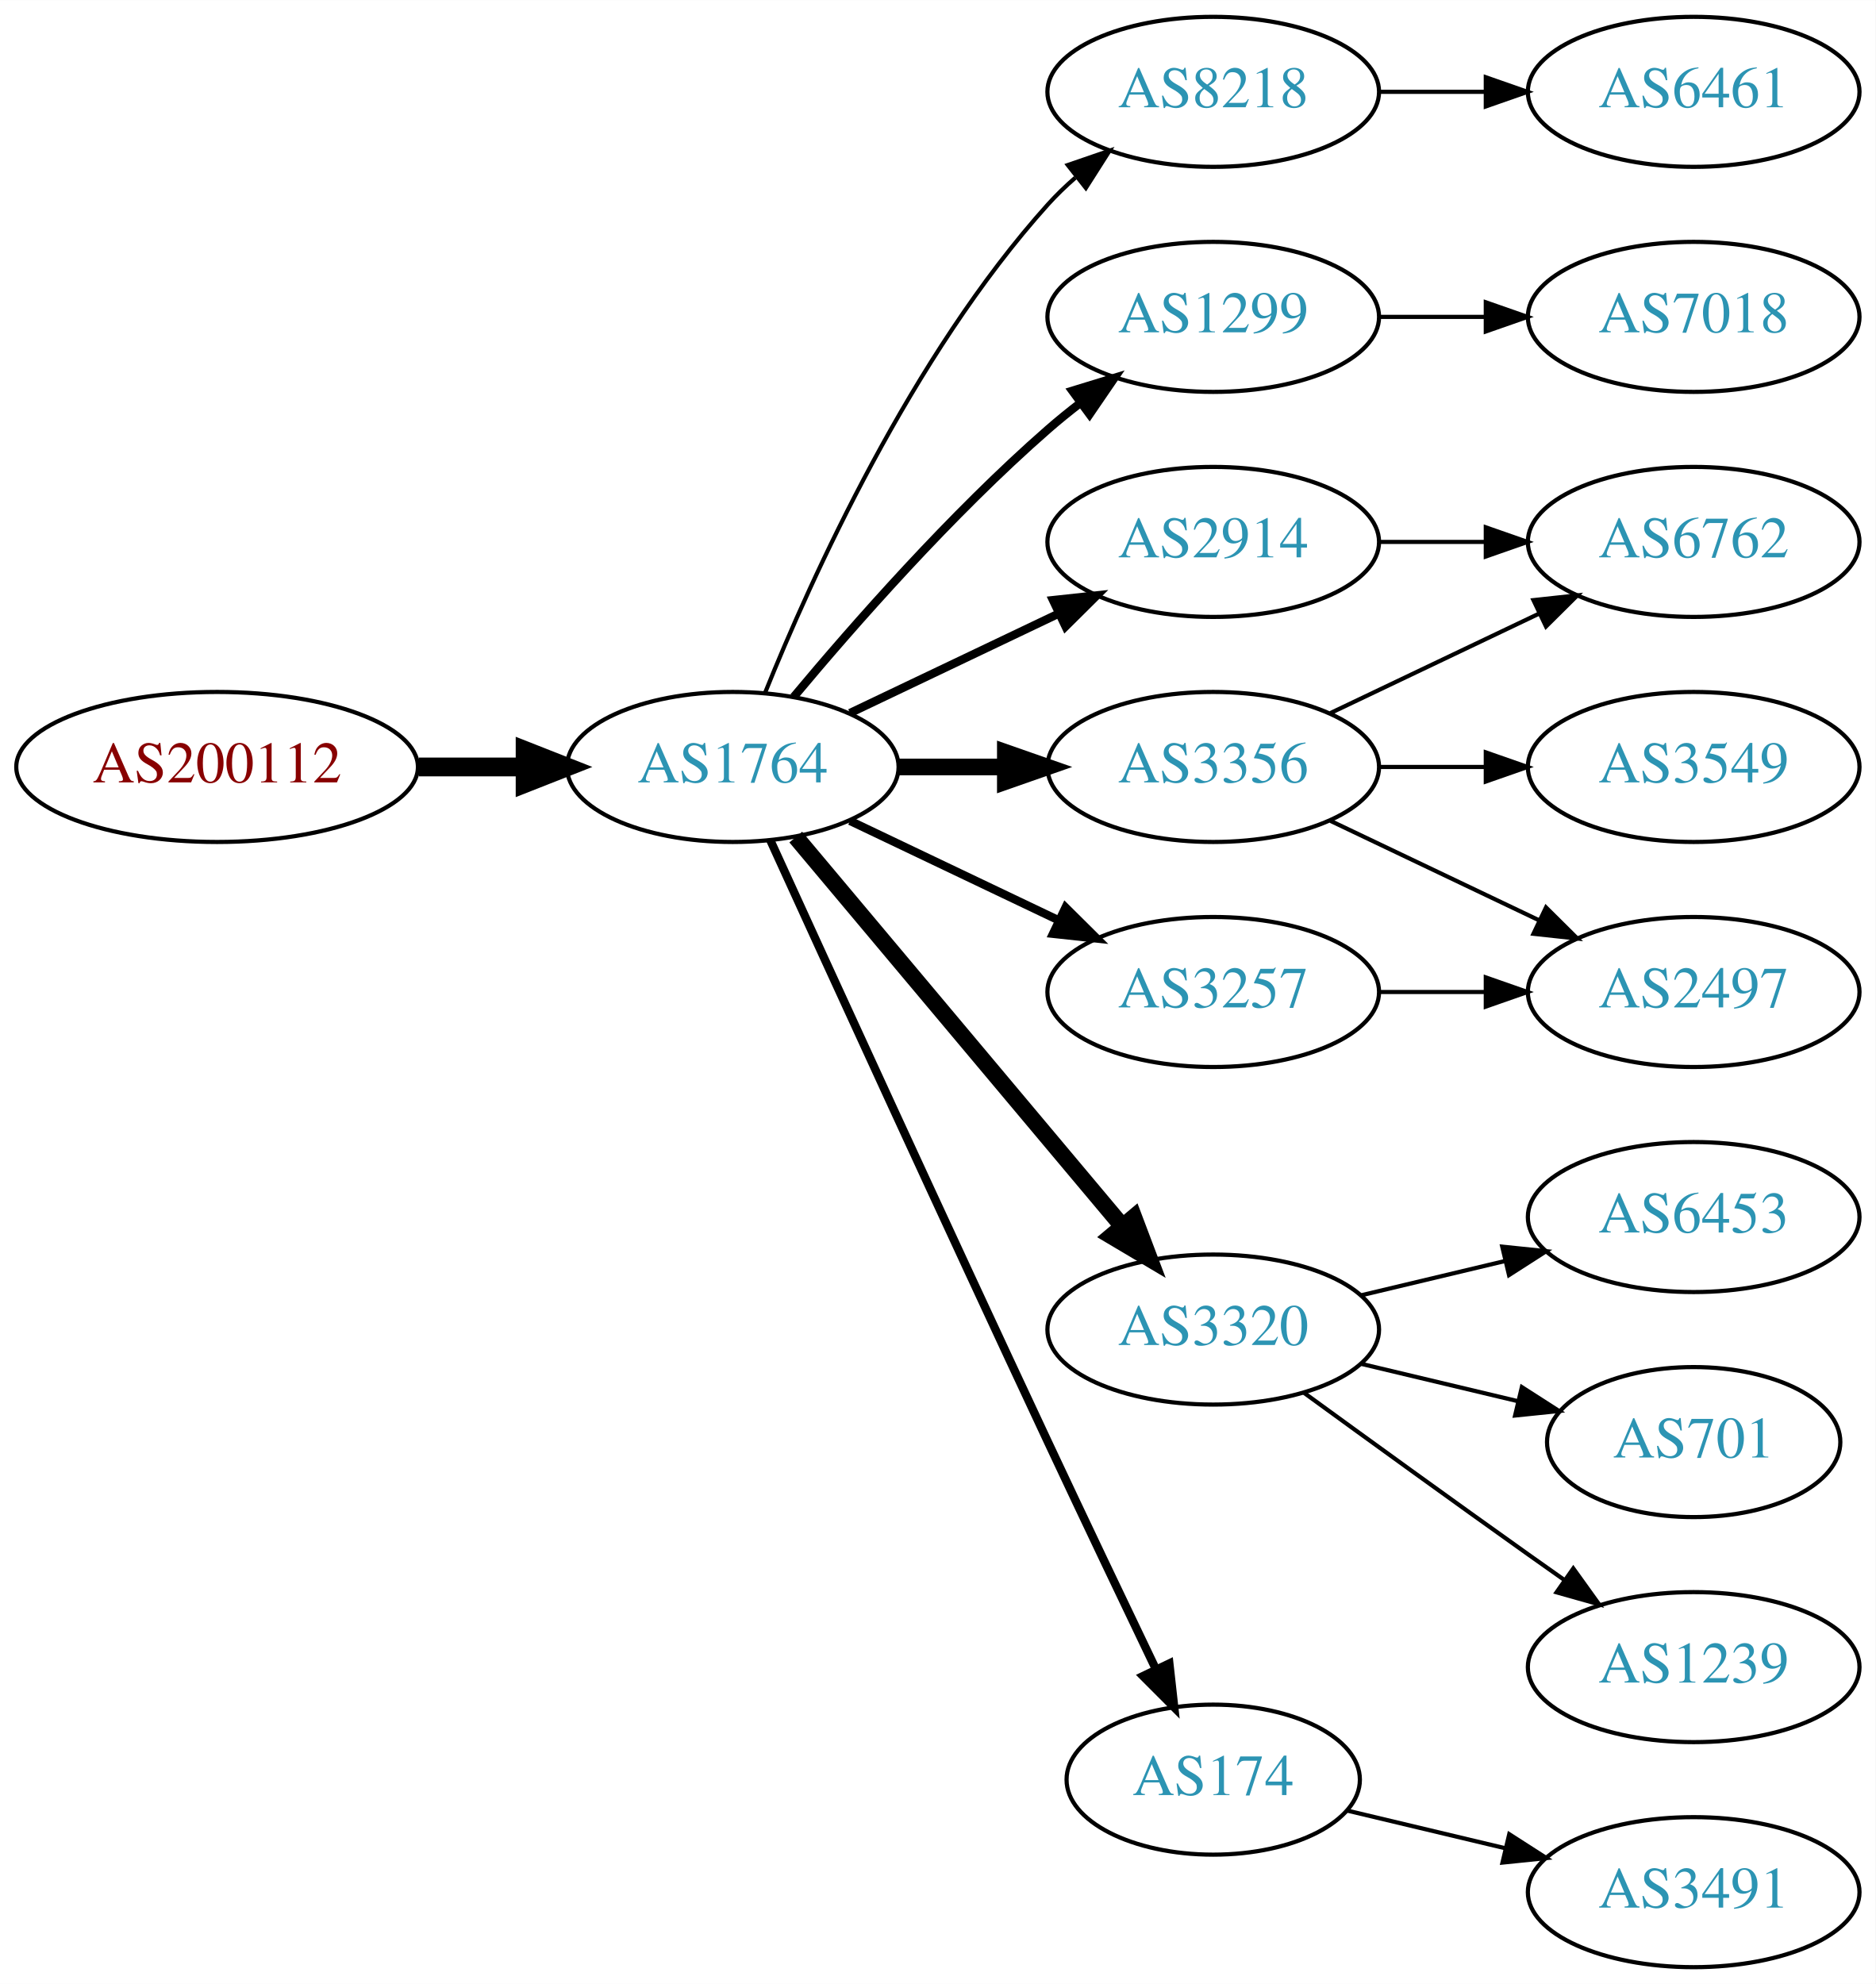
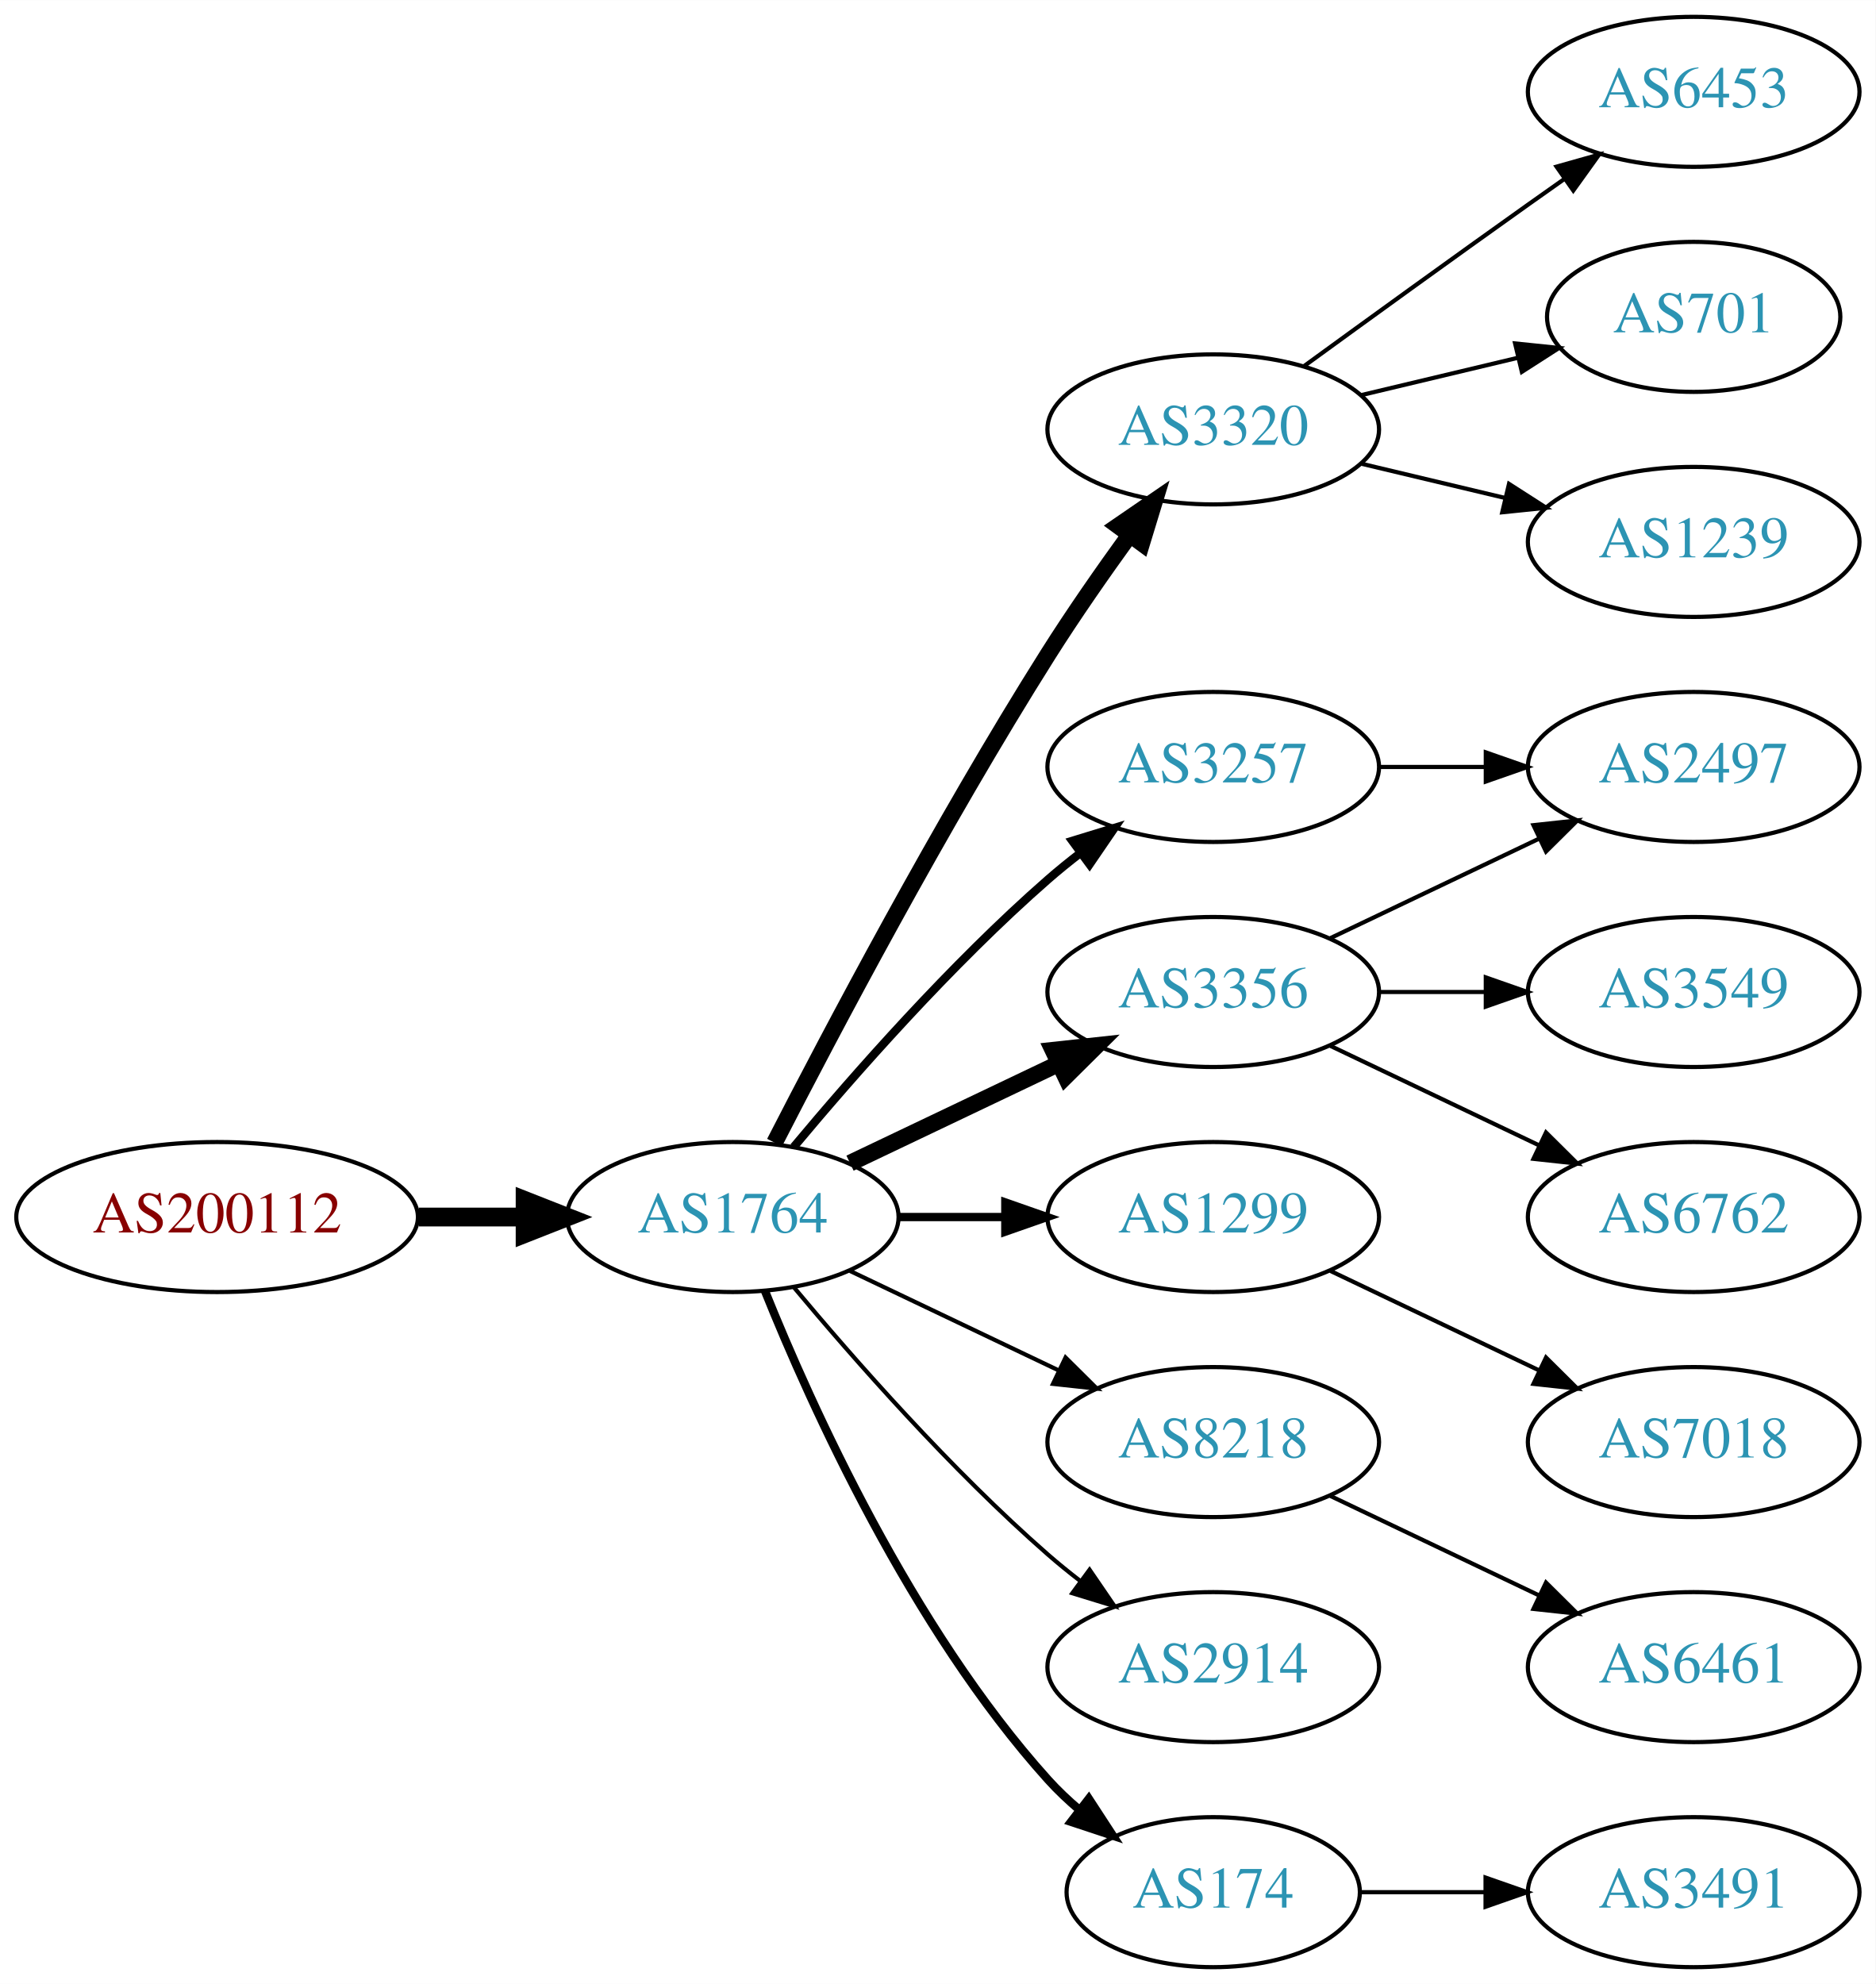
<svg xmlns="http://www.w3.org/2000/svg" xmlns:xlink="http://www.w3.org/1999/xlink" width="450pt" height="476pt" viewBox="0.00 0.00 450.07 476.00">
  <g id="graph0" class="graph" transform="scale(1 1) rotate(0) translate(4 472)">
    <polygon fill="white" stroke="none" points="-4,4 -4,-472 446.07,-472 446.07,4 -4,4" />
    <g id="node1" class="node">
      <g id="a_node1">
        <a xlink:href="/asn/200112" xlink:title="AS200112 ~ DABIS GmbH [AT]">
-           <ellipse fill="#ffffff" stroke="black" cx="48.096" cy="-288" rx="48.192" ry="18" />
-           <text text-anchor="middle" x="48.096" y="-284.3" font-family="Times,serif" font-size="14.00" fill="#880000">AS200112</text>
+           <ellipse fill="#ffffff" stroke="black" cx="48.096" cy="-180" rx="48.192" ry="18" />
+           <text text-anchor="middle" x="48.096" y="-176.3" font-family="Times,serif" font-size="14.00" fill="#880000">AS200112</text>
        </a>
      </g>
    </g>
    <g id="node2" class="node">
      <g id="a_node2">
        <a xlink:href="/asn/1764" xlink:title="AS1764 ~ NEXTLAYER-AS [AT]">
-           <ellipse fill="#ffffff" stroke="black" cx="171.838" cy="-288" rx="39.794" ry="18" />
-           <text text-anchor="middle" x="171.838" y="-284.3" font-family="Times,serif" font-size="14.00" fill="#2c94b3">AS1764</text>
+           <ellipse fill="#ffffff" stroke="black" cx="171.838" cy="-180" rx="39.794" ry="18" />
+           <text text-anchor="middle" x="171.838" y="-176.3" font-family="Times,serif" font-size="14.00" fill="#2c94b3">AS1764</text>
        </a>
      </g>
    </g>
    <g id="edge1" class="edge">
-       <path fill="none" stroke="black" stroke-width="4.5" d="M96.513,-288C104.867,-288 113.577,-288 121.969,-288" />
-       <polygon fill="black" stroke="black" stroke-width="4.5" points="122.004,-291.938 132.004,-288 122.004,-284.063 122.004,-291.938" />
+       <path fill="none" stroke="black" stroke-width="4.5" d="M96.513,-180C104.867,-180 113.577,-180 121.969,-180" />
+       <polygon fill="black" stroke="black" stroke-width="4.5" points="122.004,-183.938 132.004,-180 122.004,-176.063 122.004,-183.938" />
    </g>
    <g id="node3" class="node">
      <g id="a_node3">
-         <a xlink:href="/asn/2914" xlink:title="AS2914 ~ NTT America, Inc. [US]">
-           <ellipse fill="#ffffff" stroke="black" cx="287.131" cy="-342" rx="39.794" ry="18" />
-           <text text-anchor="middle" x="287.131" y="-338.3" font-family="Times,serif" font-size="14.00" fill="#2c94b3">AS2914</text>
+         <a xlink:href="/asn/3257" xlink:title="AS3257 ~ GTT [DE]">
+           <ellipse fill="#ffffff" stroke="black" cx="287.131" cy="-288" rx="39.794" ry="18" />
+           <text text-anchor="middle" x="287.131" y="-284.3" font-family="Times,serif" font-size="14.00" fill="#2c94b3">AS3257</text>
        </a>
      </g>
    </g>
    <g id="edge2" class="edge">
-       <path fill="none" stroke="black" stroke-width="2" d="M199.974,-300.934C214.968,-308.081 233.789,-317.052 250.013,-324.785" />
-       <polygon fill="black" stroke="black" stroke-width="2" points="248.683,-328.028 259.216,-329.171 251.695,-321.709 248.683,-328.028" />
+       <path fill="none" stroke="black" stroke-width="2" d="M186.468,-196.817C200.751,-213.929 224.297,-240.745 247.484,-261 249.95,-263.154 252.589,-265.294 255.286,-267.372" />
+       <polygon fill="black" stroke="black" stroke-width="2" points="253.311,-270.264 263.44,-273.37 257.459,-264.625 253.311,-270.264" />
    </g>
    <g id="node4" class="node">
      <g id="a_node4">
-         <a xlink:href="/asn/8218" xlink:title="AS8218 ~ legacy Neotelecoms [FR]">
-           <ellipse fill="#ffffff" stroke="black" cx="287.131" cy="-450" rx="39.794" ry="18" />
-           <text text-anchor="middle" x="287.131" y="-446.3" font-family="Times,serif" font-size="14.00" fill="#2c94b3">AS8218</text>
+         <a xlink:href="/asn/3320" xlink:title="AS3320 ~ DTAG [DE]">
+           <ellipse fill="#ffffff" stroke="black" cx="287.131" cy="-369" rx="39.794" ry="18" />
+           <text text-anchor="middle" x="287.131" y="-365.3" font-family="Times,serif" font-size="14.00" fill="#2c94b3">AS3320</text>
        </a>
      </g>
    </g>
    <g id="edge3" class="edge">
-       <path fill="none" stroke="black" d="M179.586,-305.787C190.637,-333.243 214.69,-386.578 247.484,-423 249.487,-425.224 251.706,-427.363 254.038,-429.397" />
-       <polygon fill="black" stroke="black" points="252.236,-432.433 262.257,-435.873 256.569,-426.935 252.236,-432.433" />
+       <path fill="none" stroke="black" stroke-width="4" d="M181.864,-197.852C195.3,-224.055 221.75,-274.237 247.484,-315 253.547,-324.604 260.667,-334.813 267.133,-343.739" />
+       <polygon fill="black" stroke="black" stroke-width="4" points="264.339,-345.848 273.075,-351.843 269.984,-341.709 264.339,-345.848" />
    </g>
    <g id="node5" class="node">
      <g id="a_node5">
-         <a xlink:href="/asn/1299" xlink:title="AS1299 ~ Telia Carrier [EU]">
-           <ellipse fill="#ffffff" stroke="black" cx="287.131" cy="-396" rx="39.794" ry="18" />
-           <text text-anchor="middle" x="287.131" y="-392.3" font-family="Times,serif" font-size="14.00" fill="#2c94b3">AS1299</text>
+         <a xlink:href="/asn/3356" xlink:title="AS3356 ~ Level 3 Parent, LLC [US]">
+           <ellipse fill="#ffffff" stroke="black" cx="287.131" cy="-234" rx="39.794" ry="18" />
+           <text text-anchor="middle" x="287.131" y="-230.3" font-family="Times,serif" font-size="14.00" fill="#2c94b3">AS3356</text>
        </a>
      </g>
    </g>
    <g id="edge4" class="edge">
-       <path fill="none" stroke="black" stroke-width="2" d="M186.468,-304.817C200.751,-321.929 224.297,-348.745 247.484,-369 249.95,-371.154 252.589,-373.294 255.286,-375.372" />
-       <polygon fill="black" stroke="black" stroke-width="2" points="253.311,-378.264 263.44,-381.37 257.459,-372.625 253.311,-378.264" />
+       <path fill="none" stroke="black" stroke-width="4" d="M199.974,-192.934C214.968,-200.081 233.789,-209.052 250.013,-216.785" />
+       <polygon fill="black" stroke="black" stroke-width="4" points="248.683,-220.028 259.216,-221.171 251.695,-213.709 248.683,-220.028" />
    </g>
    <g id="node6" class="node">
      <g id="a_node6">
-         <a xlink:href="/asn/3257" xlink:title="AS3257 ~ GTT [DE]">
-           <ellipse fill="#ffffff" stroke="black" cx="287.131" cy="-234" rx="39.794" ry="18" />
-           <text text-anchor="middle" x="287.131" y="-230.3" font-family="Times,serif" font-size="14.00" fill="#2c94b3">AS3257</text>
+         <a xlink:href="/asn/1299" xlink:title="AS1299 ~ Telia Carrier [EU]">
+           <ellipse fill="#ffffff" stroke="black" cx="287.131" cy="-180" rx="39.794" ry="18" />
+           <text text-anchor="middle" x="287.131" y="-176.3" font-family="Times,serif" font-size="14.00" fill="#2c94b3">AS1299</text>
        </a>
      </g>
    </g>
    <g id="edge5" class="edge">
-       <path fill="none" stroke="black" stroke-width="2" d="M199.974,-275.066C214.968,-267.919 233.789,-258.948 250.013,-251.215" />
-       <polygon fill="black" stroke="black" stroke-width="2" points="251.695,-254.291 259.216,-246.829 248.683,-247.972 251.695,-254.291" />
+       <path fill="none" stroke="black" stroke-width="2" d="M211.51,-180C219.713,-180 228.477,-180 237.009,-180" />
+       <polygon fill="black" stroke="black" stroke-width="2" points="237.248,-183.5 247.248,-180 237.248,-176.5 237.248,-183.5" />
    </g>
    <g id="node7" class="node">
      <g id="a_node7">
-         <a xlink:href="/asn/3320" xlink:title="AS3320 ~ DTAG [DE]">
-           <ellipse fill="#ffffff" stroke="black" cx="287.131" cy="-153" rx="39.794" ry="18" />
-           <text text-anchor="middle" x="287.131" y="-149.3" font-family="Times,serif" font-size="14.00" fill="#2c94b3">AS3320</text>
+         <a xlink:href="/asn/8218" xlink:title="AS8218 ~ legacy Neotelecoms [FR]">
+           <ellipse fill="#ffffff" stroke="black" cx="287.131" cy="-126" rx="39.794" ry="18" />
+           <text text-anchor="middle" x="287.131" y="-122.3" font-family="Times,serif" font-size="14.00" fill="#2c94b3">AS8218</text>
        </a>
      </g>
    </g>
    <g id="edge6" class="edge">
-       <path fill="none" stroke="black" stroke-width="4" d="M186.958,-271.175C206.632,-247.731 242.436,-205.066 265.215,-177.924" />
-       <polygon fill="black" stroke="black" stroke-width="4" points="268.086,-179.947 271.833,-170.037 262.724,-175.447 268.086,-179.947" />
+       <path fill="none" stroke="black" d="M199.974,-167.066C214.968,-159.919 233.789,-150.948 250.013,-143.215" />
+       <polygon fill="black" stroke="black" points="251.695,-146.291 259.216,-138.829 248.683,-139.972 251.695,-146.291" />
    </g>
    <g id="node8" class="node">
      <g id="a_node8">
-         <a xlink:href="/asn/3356" xlink:title="AS3356 ~ Level 3 Parent, LLC [US]">
-           <ellipse fill="#ffffff" stroke="black" cx="287.131" cy="-288" rx="39.794" ry="18" />
-           <text text-anchor="middle" x="287.131" y="-284.3" font-family="Times,serif" font-size="14.00" fill="#2c94b3">AS3356</text>
+         <a xlink:href="/asn/2914" xlink:title="AS2914 ~ NTT America, Inc. [US]">
+           <ellipse fill="#ffffff" stroke="black" cx="287.131" cy="-72" rx="39.794" ry="18" />
+           <text text-anchor="middle" x="287.131" y="-68.3" font-family="Times,serif" font-size="14.00" fill="#2c94b3">AS2914</text>
        </a>
      </g>
    </g>
    <g id="edge7" class="edge">
-       <path fill="none" stroke="black" stroke-width="4" d="M211.51,-288C219.713,-288 228.477,-288 237.009,-288" />
-       <polygon fill="black" stroke="black" stroke-width="4" points="237.248,-291.5 247.248,-288 237.248,-284.5 237.248,-291.5" />
+       <path fill="none" stroke="black" d="M186.468,-163.183C200.751,-146.071 224.297,-119.255 247.484,-99 249.95,-96.846 252.589,-94.706 255.286,-92.628" />
+       <polygon fill="black" stroke="black" points="257.459,-95.375 263.44,-86.63 253.311,-89.736 257.459,-95.375" />
    </g>
    <g id="node9" class="node">
      <g id="a_node9">
        <a xlink:href="/asn/174" xlink:title="AS174 ~ Cogent Communications [US]">
-           <ellipse fill="#ffffff" stroke="black" cx="287.131" cy="-45" rx="35.194" ry="18" />
-           <text text-anchor="middle" x="287.131" y="-41.3" font-family="Times,serif" font-size="14.00" fill="#2c94b3">AS174</text>
+           <ellipse fill="#ffffff" stroke="black" cx="287.131" cy="-18" rx="35.194" ry="18" />
+           <text text-anchor="middle" x="287.131" y="-14.3" font-family="Times,serif" font-size="14.00" fill="#2c94b3">AS174</text>
        </a>
      </g>
    </g>
    <g id="edge8" class="edge">
-       <path fill="none" stroke="black" stroke-width="2" d="M180.825,-270.464C194.401,-240.704 222.899,-178.43 247.484,-126 256.03,-107.775 265.793,-87.317 273.368,-71.52" />
-       <polygon fill="black" stroke="black" stroke-width="2" points="276.598,-72.879 277.771,-62.349 270.288,-69.849 276.598,-72.879" />
+       <path fill="none" stroke="black" stroke-width="2" d="M179.586,-162.213C190.637,-134.757 214.69,-81.422 247.484,-45 249.8,-42.428 252.405,-39.969 255.14,-37.657" />
+       <polygon fill="black" stroke="black" stroke-width="2" points="257.279,-40.428 263.064,-31.552 253.006,-34.883 257.279,-40.428" />
+     </g>
+     <g id="node10" class="node">
+       <g id="a_node10">
+         <a xlink:href="/asn/2497" xlink:title="AS2497 ~ Internet Initiative Japan Inc. [JP]">
+           <ellipse fill="#ffffff" stroke="black" cx="402.424" cy="-288" rx="39.794" ry="18" />
+           <text text-anchor="middle" x="402.424" y="-284.3" font-family="Times,serif" font-size="14.00" fill="#2c94b3">AS2497</text>
+         </a>
+       </g>
+     </g>
+     <g id="edge9" class="edge">
+       <path fill="none" stroke="black" d="M326.803,-288C335.006,-288 343.77,-288 352.302,-288" />
+       <polygon fill="black" stroke="black" points="352.541,-291.5 362.541,-288 352.541,-284.5 352.541,-291.5" />
+     </g>
+     <g id="node11" class="node">
+       <g id="a_node11">
+         <a xlink:href="/asn/701" xlink:title="AS701 ~ UUNET [US]">
+           <ellipse fill="#ffffff" stroke="black" cx="402.424" cy="-396" rx="35.194" ry="18" />
+           <text text-anchor="middle" x="402.424" y="-392.3" font-family="Times,serif" font-size="14.00" fill="#2c94b3">AS701</text>
+         </a>
+       </g>
+     </g>
+     <g id="edge10" class="edge">
+       <path fill="none" stroke="black" d="M322.738,-377.248C334.533,-380.058 347.837,-383.229 360.105,-386.153" />
+       <polygon fill="black" stroke="black" points="359.571,-389.624 370.11,-388.537 361.194,-382.814 359.571,-389.624" />
+     </g>
+     <g id="node12" class="node">
+       <g id="a_node12">
+         <a xlink:href="/asn/1239" xlink:title="AS1239 ~ Sprint [US]">
+           <ellipse fill="#ffffff" stroke="black" cx="402.424" cy="-342" rx="39.794" ry="18" />
+           <text text-anchor="middle" x="402.424" y="-338.3" font-family="Times,serif" font-size="14.00" fill="#2c94b3">AS1239</text>
+         </a>
+       </g>
+     </g>
+     <g id="edge11" class="edge">
+       <path fill="none" stroke="black" d="M322.738,-360.752C333.609,-358.162 345.764,-355.265 357.206,-352.538" />
+       <polygon fill="black" stroke="black" points="358.112,-355.92 367.029,-350.197 356.49,-349.111 358.112,-355.92" />
+     </g>
+     <g id="node13" class="node">
+       <g id="a_node13">
+         <a xlink:href="/asn/6453" xlink:title="AS6453 ~ TATA COMMUNICATIONS (AMERICA) INC [US]">
+           <ellipse fill="#ffffff" stroke="black" cx="402.424" cy="-450" rx="39.794" ry="18" />
+           <text text-anchor="middle" x="402.424" y="-446.3" font-family="Times,serif" font-size="14.00" fill="#2c94b3">AS6453</text>
+         </a>
+       </g>
+     </g>
+     <g id="edge12" class="edge">
+       <path fill="none" stroke="black" d="M308.979,-384.222C323.913,-395.091 344.527,-410.025 362.777,-423 365.598,-425.005 368.541,-427.085 371.489,-429.159" />
+       <polygon fill="black" stroke="black" points="369.516,-432.05 379.714,-434.926 373.535,-426.319 369.516,-432.05" />
+     </g>
+     <g id="edge15" class="edge">
+       <path fill="none" stroke="black" d="M315.267,-246.934C330.261,-254.081 349.082,-263.052 365.306,-270.785" />
+       <polygon fill="black" stroke="black" points="363.976,-274.028 374.509,-275.171 366.988,-267.709 363.976,-274.028" />
+     </g>
+     <g id="node14" class="node">
+       <g id="a_node14">
+         <a xlink:href="/asn/6762" xlink:title="AS6762 ~ TELECOM ITALIA SPARKLE S.p.A. [IT]">
+           <ellipse fill="#ffffff" stroke="black" cx="402.424" cy="-180" rx="39.794" ry="18" />
+           <text text-anchor="middle" x="402.424" y="-176.3" font-family="Times,serif" font-size="14.00" fill="#2c94b3">AS6762</text>
+         </a>
+       </g>
+     </g>
+     <g id="edge13" class="edge">
+       <path fill="none" stroke="black" d="M315.267,-221.066C330.261,-213.919 349.082,-204.948 365.306,-197.215" />
+       <polygon fill="black" stroke="black" points="366.988,-200.291 374.509,-192.829 363.976,-193.972 366.988,-200.291" />
    </g>
    <g id="node15" class="node">
      <g id="a_node15">
-         <a xlink:href="/asn/6762" xlink:title="AS6762 ~ TELECOM ITALIA SPARKLE S.p.A. [IT]">
-           <ellipse fill="#ffffff" stroke="black" cx="402.424" cy="-342" rx="39.794" ry="18" />
-           <text text-anchor="middle" x="402.424" y="-338.3" font-family="Times,serif" font-size="14.00" fill="#2c94b3">AS6762</text>
+         <a xlink:href="/asn/3549" xlink:title="AS3549 ~ Level 3 Parent, LLC [US]">
+           <ellipse fill="#ffffff" stroke="black" cx="402.424" cy="-234" rx="39.794" ry="18" />
+           <text text-anchor="middle" x="402.424" y="-230.3" font-family="Times,serif" font-size="14.00" fill="#2c94b3">AS3549</text>
        </a>
      </g>
    </g>
    <g id="edge14" class="edge">
-       <path fill="none" stroke="black" d="M326.803,-342C335.006,-342 343.77,-342 352.302,-342" />
-       <polygon fill="black" stroke="black" points="352.541,-345.5 362.541,-342 352.541,-338.5 352.541,-345.5" />
-     </g>
-     <g id="node10" class="node">
-       <g id="a_node10">
-         <a xlink:href="/asn/6461" xlink:title="AS6461 ~ Zayo Bandwidth [US]">
-           <ellipse fill="#ffffff" stroke="black" cx="402.424" cy="-450" rx="39.794" ry="18" />
-           <text text-anchor="middle" x="402.424" y="-446.3" font-family="Times,serif" font-size="14.00" fill="#2c94b3">AS6461</text>
-         </a>
-       </g>
-     </g>
-     <g id="edge9" class="edge">
-       <path fill="none" stroke="black" d="M326.803,-450C335.006,-450 343.77,-450 352.302,-450" />
-       <polygon fill="black" stroke="black" points="352.541,-453.5 362.541,-450 352.541,-446.5 352.541,-453.5" />
-     </g>
-     <g id="node11" class="node">
-       <g id="a_node11">
+       <path fill="none" stroke="black" d="M326.803,-234C335.006,-234 343.77,-234 352.302,-234" />
+       <polygon fill="black" stroke="black" points="352.541,-237.5 362.541,-234 352.541,-230.5 352.541,-237.5" />
+     </g>
+     <g id="node16" class="node">
+       <g id="a_node16">
        <a xlink:href="/asn/7018" xlink:title="AS7018 ~ AT&amp;T Services, Inc. [US]">
-           <ellipse fill="#ffffff" stroke="black" cx="402.424" cy="-396" rx="39.794" ry="18" />
-           <text text-anchor="middle" x="402.424" y="-392.3" font-family="Times,serif" font-size="14.00" fill="#2c94b3">AS7018</text>
-         </a>
-       </g>
-     </g>
-     <g id="edge10" class="edge">
-       <path fill="none" stroke="black" d="M326.803,-396C335.006,-396 343.77,-396 352.302,-396" />
-       <polygon fill="black" stroke="black" points="352.541,-399.5 362.541,-396 352.541,-392.5 352.541,-399.5" />
+           <ellipse fill="#ffffff" stroke="black" cx="402.424" cy="-126" rx="39.794" ry="18" />
+           <text text-anchor="middle" x="402.424" y="-122.3" font-family="Times,serif" font-size="14.00" fill="#2c94b3">AS7018</text>
+         </a>
+       </g>
+     </g>
+     <g id="edge16" class="edge">
+       <path fill="none" stroke="black" d="M315.267,-167.066C330.261,-159.919 349.082,-150.948 365.306,-143.215" />
+       <polygon fill="black" stroke="black" points="366.988,-146.291 374.509,-138.829 363.976,-139.972 366.988,-146.291" />
    </g>
    <g id="node17" class="node">
      <g id="a_node17">
-         <a xlink:href="/asn/2497" xlink:title="AS2497 ~ Internet Initiative Japan Inc. [JP]">
-           <ellipse fill="#ffffff" stroke="black" cx="402.424" cy="-234" rx="39.794" ry="18" />
-           <text text-anchor="middle" x="402.424" y="-230.3" font-family="Times,serif" font-size="14.00" fill="#2c94b3">AS2497</text>
-         </a>
-       </g>
-     </g>
-     <g id="edge19" class="edge">
-       <path fill="none" stroke="black" d="M326.803,-234C335.006,-234 343.77,-234 352.302,-234" />
-       <polygon fill="black" stroke="black" points="352.541,-237.5 362.541,-234 352.541,-230.5 352.541,-237.5" />
-     </g>
-     <g id="node12" class="node">
-       <g id="a_node12">
-         <a xlink:href="/asn/6453" xlink:title="AS6453 ~ TATA COMMUNICATIONS (AMERICA) INC [US]">
-           <ellipse fill="#ffffff" stroke="black" cx="402.424" cy="-180" rx="39.794" ry="18" />
-           <text text-anchor="middle" x="402.424" y="-176.3" font-family="Times,serif" font-size="14.00" fill="#2c94b3">AS6453</text>
-         </a>
-       </g>
-     </g>
-     <g id="edge11" class="edge">
-       <path fill="none" stroke="black" d="M322.738,-161.248C333.609,-163.838 345.764,-166.735 357.206,-169.462" />
-       <polygon fill="black" stroke="black" points="356.49,-172.889 367.029,-171.803 358.112,-166.08 356.49,-172.889" />
-     </g>
-     <g id="node13" class="node">
-       <g id="a_node13">
-         <a xlink:href="/asn/701" xlink:title="AS701 ~ UUNET [US]">
-           <ellipse fill="#ffffff" stroke="black" cx="402.424" cy="-126" rx="35.194" ry="18" />
-           <text text-anchor="middle" x="402.424" y="-122.3" font-family="Times,serif" font-size="14.00" fill="#2c94b3">AS701</text>
-         </a>
-       </g>
-     </g>
-     <g id="edge12" class="edge">
-       <path fill="none" stroke="black" d="M322.738,-144.752C334.533,-141.942 347.837,-138.771 360.105,-135.847" />
-       <polygon fill="black" stroke="black" points="361.194,-139.186 370.11,-133.463 359.571,-132.376 361.194,-139.186" />
-     </g>
-     <g id="node14" class="node">
-       <g id="a_node14">
-         <a xlink:href="/asn/1239" xlink:title="AS1239 ~ Sprint [US]">
+         <a xlink:href="/asn/6461" xlink:title="AS6461 ~ Zayo Bandwidth [US]">
          <ellipse fill="#ffffff" stroke="black" cx="402.424" cy="-72" rx="39.794" ry="18" />
-           <text text-anchor="middle" x="402.424" y="-68.3" font-family="Times,serif" font-size="14.00" fill="#2c94b3">AS1239</text>
-         </a>
-       </g>
-     </g>
-     <g id="edge13" class="edge">
-       <path fill="none" stroke="black" d="M308.979,-137.778C323.913,-126.909 344.527,-111.975 362.777,-99 365.598,-96.995 368.541,-94.915 371.489,-92.841" />
-       <polygon fill="black" stroke="black" points="373.535,-95.681 379.714,-87.074 369.516,-89.95 373.535,-95.681" />
-     </g>
-     <g id="edge15" class="edge">
-       <path fill="none" stroke="black" d="M315.267,-300.934C330.261,-308.081 349.082,-317.052 365.306,-324.785" />
-       <polygon fill="black" stroke="black" points="363.976,-328.028 374.509,-329.171 366.988,-321.709 363.976,-328.028" />
-     </g>
-     <g id="node16" class="node">
-       <g id="a_node16">
-         <a xlink:href="/asn/3549" xlink:title="AS3549 ~ Level 3 Parent, LLC [US]">
-           <ellipse fill="#ffffff" stroke="black" cx="402.424" cy="-288" rx="39.794" ry="18" />
-           <text text-anchor="middle" x="402.424" y="-284.3" font-family="Times,serif" font-size="14.00" fill="#2c94b3">AS3549</text>
-         </a>
-       </g>
-     </g>
-     <g id="edge16" class="edge">
-       <path fill="none" stroke="black" d="M326.803,-288C335.006,-288 343.77,-288 352.302,-288" />
-       <polygon fill="black" stroke="black" points="352.541,-291.5 362.541,-288 352.541,-284.5 352.541,-291.5" />
+           <text text-anchor="middle" x="402.424" y="-68.3" font-family="Times,serif" font-size="14.00" fill="#2c94b3">AS6461</text>
+         </a>
+       </g>
    </g>
    <g id="edge17" class="edge">
-       <path fill="none" stroke="black" d="M315.267,-275.066C330.261,-267.919 349.082,-258.948 365.306,-251.215" />
-       <polygon fill="black" stroke="black" points="366.988,-254.291 374.509,-246.829 363.976,-247.972 366.988,-254.291" />
+       <path fill="none" stroke="black" d="M315.267,-113.066C330.261,-105.919 349.082,-96.948 365.306,-89.215" />
+       <polygon fill="black" stroke="black" points="366.988,-92.291 374.509,-84.829 363.976,-85.972 366.988,-92.291" />
    </g>
    <g id="node18" class="node">
      <g id="a_node18">
        <a xlink:href="/asn/3491" xlink:title="AS3491 ~ PCCW Global, Inc. [US]">
          <ellipse fill="#ffffff" stroke="black" cx="402.424" cy="-18" rx="39.794" ry="18" />
          <text text-anchor="middle" x="402.424" y="-14.3" font-family="Times,serif" font-size="14.00" fill="#2c94b3">AS3491</text>
        </a>
      </g>
    </g>
    <g id="edge18" class="edge">
-       <path fill="none" stroke="black" d="M319.389,-37.551C331.068,-34.767 344.564,-31.551 357.193,-28.541" />
-       <polygon fill="black" stroke="black" points="358.169,-31.907 367.085,-26.184 356.546,-25.097 358.169,-31.907" />
+       <path fill="none" stroke="black" d="M322.43,-18C331.807,-18 342.158,-18 352.192,-18" />
+       <polygon fill="black" stroke="black" points="352.481,-21.5 362.481,-18 352.481,-14.5 352.481,-21.5" />
    </g>
  </g>
</svg>
